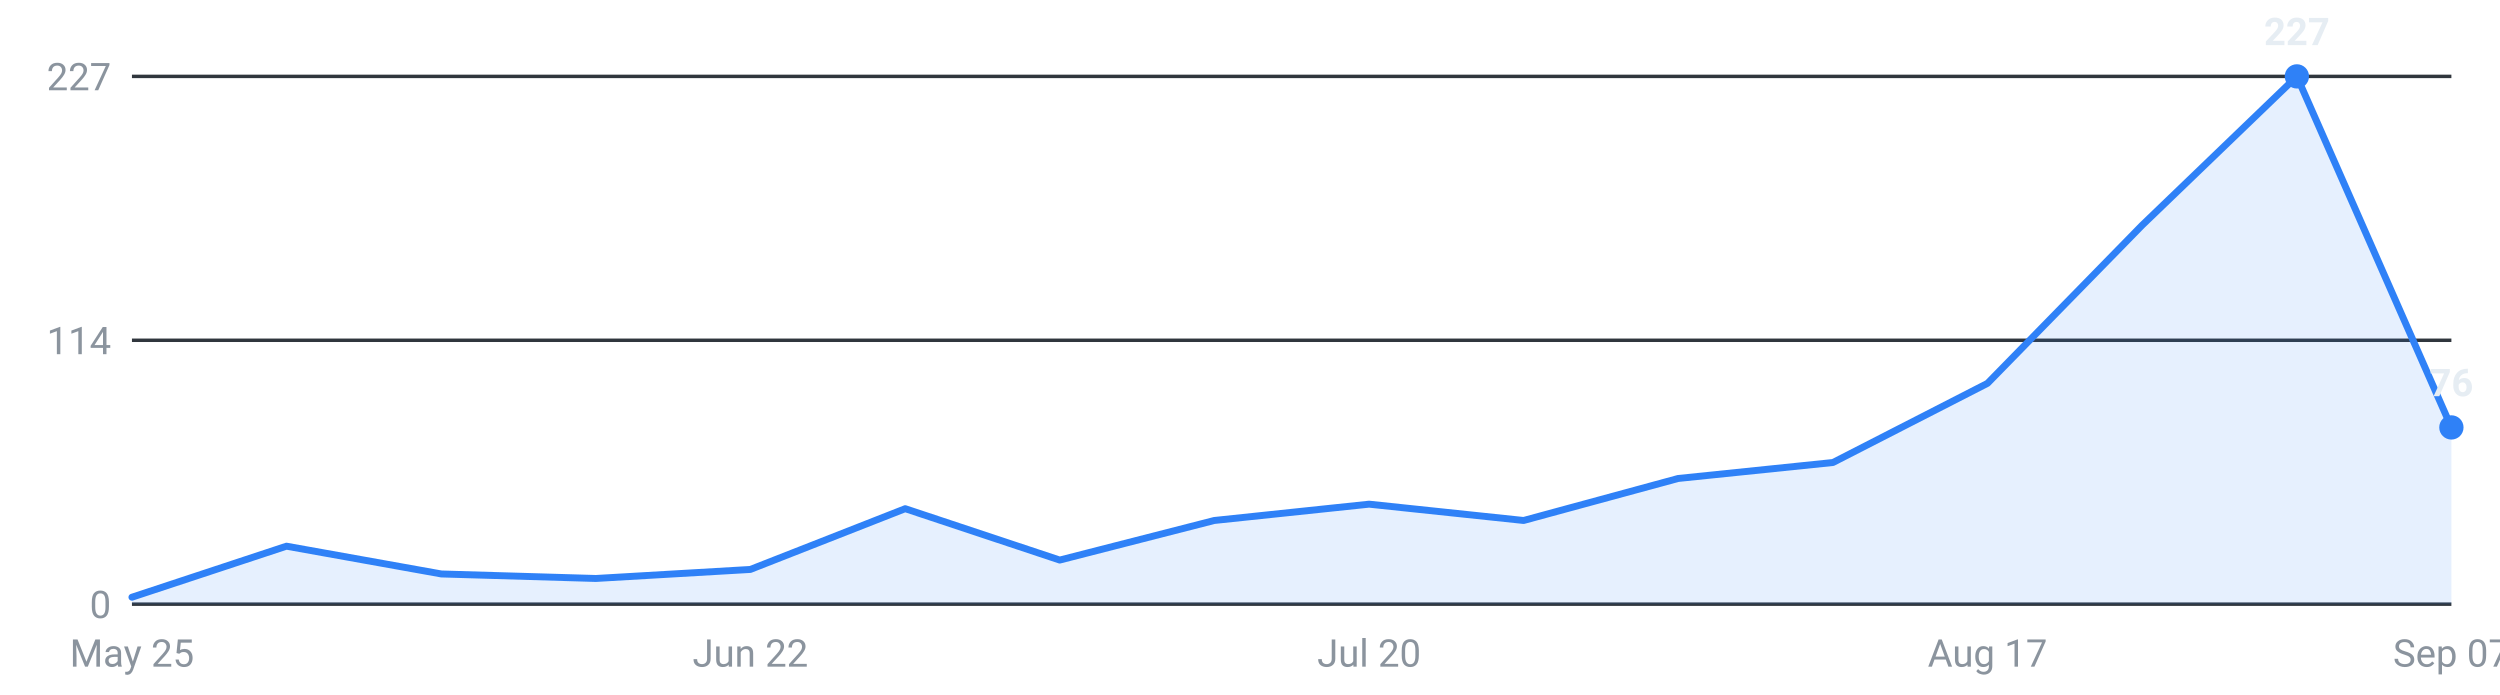
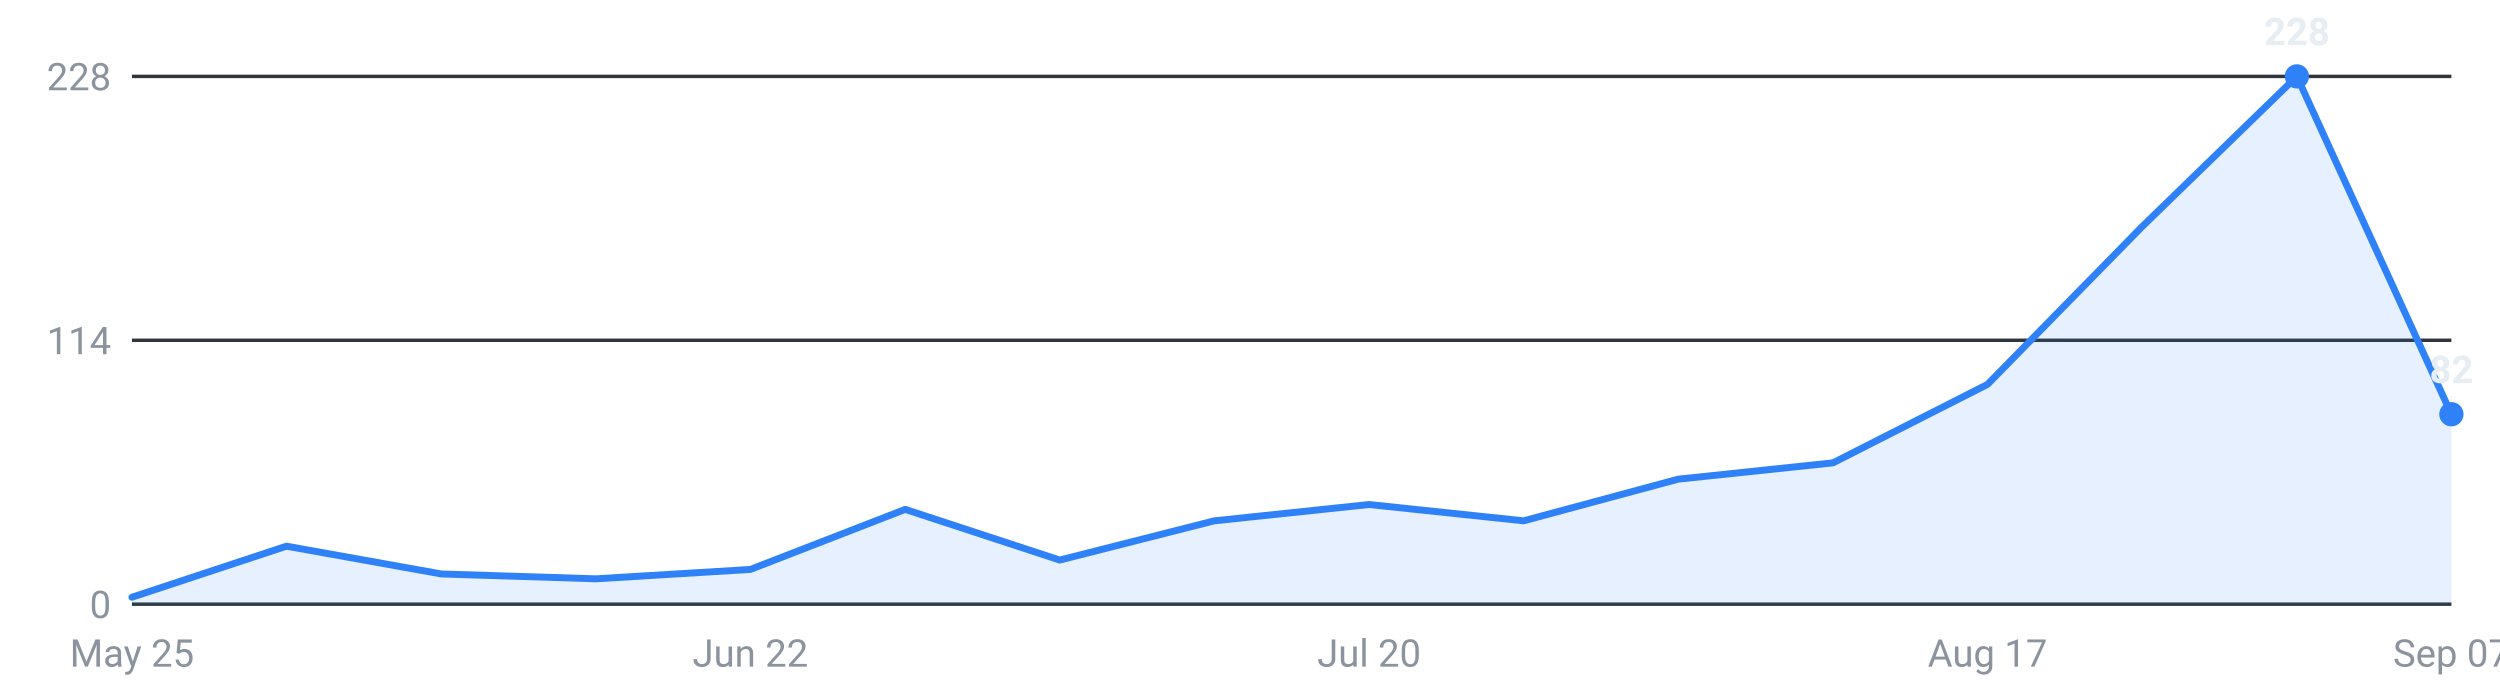
<svg xmlns="http://www.w3.org/2000/svg" viewBox="0 0 720 200" width="720" height="200" role="img" aria-label="Internships posted per week, last 16 weeks">
  <g font-family="-apple-system,Segoe UI,Roboto,sans-serif" font-size="11">
    <line x1="38" y1="174.0" x2="706" y2="174.0" stroke="#30363d" stroke-width="1" />
    <text x="32" y="178.0" text-anchor="end" fill="#8b949e">0</text>
    <line x1="38" y1="98.0" x2="706" y2="98.0" stroke="#30363d" stroke-width="1" />
    <text x="32" y="102.0" text-anchor="end" fill="#8b949e">114</text>
    <line x1="38" y1="22.0" x2="706" y2="22.0" stroke="#30363d" stroke-width="1" />
-     <text x="32" y="26.0" text-anchor="end" fill="#8b949e">227</text>
-     <path d="M38.0,174 L38.0,172.0 L82.5,157.3 L127.1,165.3 L171.6,166.6 L216.1,164.0 L260.7,146.5 L305.2,161.3 L349.7,149.9 L394.3,145.2 L438.8,149.9 L483.3,137.8 L527.9,133.2 L572.4,110.4 L616.9,64.9 L661.5,22.0 L706.0,123.1 L706.0,174 Z" fill="#2f81f7" fill-opacity="0.12" />
-     <polyline points="38.0,172.0 82.5,157.3 127.1,165.3 171.6,166.6 216.1,164.0 260.7,146.5 305.2,161.3 349.7,149.9 394.3,145.2 438.8,149.9 483.3,137.8 527.9,133.2 572.4,110.4 616.9,64.9 661.5,22.0 706.0,123.1" fill="none" stroke="#2f81f7" stroke-width="2" stroke-linejoin="round" stroke-linecap="round" />
+     <text x="32" y="26.0" text-anchor="end" fill="#8b949e">228</text>
+     <path d="M38.0,174 L38.0,172.0 L82.5,157.3 L127.1,165.3 L171.6,166.7 L216.1,164.0 L260.7,146.7 L305.2,161.3 L349.7,150.0 L394.3,145.3 L438.8,150.0 L483.3,138.0 L527.9,133.3 L572.4,110.7 L616.9,65.3 L661.5,22.0 L706.0,119.3 L706.0,174 Z" fill="#2f81f7" fill-opacity="0.12" />
+     <polyline points="38.0,172.0 82.5,157.3 127.1,165.3 171.6,166.7 216.1,164.0 260.7,146.7 305.2,161.3 349.7,150.0 394.3,145.3 438.8,150.0 483.3,138.0 527.9,133.3 572.4,110.7 616.9,65.3 661.5,22.0 706.0,119.3" fill="none" stroke="#2f81f7" stroke-width="2" stroke-linejoin="round" stroke-linecap="round" />
    <circle cx="661.5" cy="22.0" r="3.5" fill="#2f81f7" />
-     <text x="661.5" y="13.0" text-anchor="middle" fill="#e6edf3" font-weight="600">227</text>
-     <circle cx="706.0" cy="123.1" r="3.5" fill="#2f81f7" />
-     <text x="706.0" y="114.1" text-anchor="middle" fill="#e6edf3" font-weight="600">76</text>
+     <text x="661.5" y="13.0" text-anchor="middle" fill="#e6edf3" font-weight="600">228</text>
+     <circle cx="706.0" cy="119.3" r="3.5" fill="#2f81f7" />
+     <text x="706.0" y="110.3" text-anchor="middle" fill="#e6edf3" font-weight="600">82</text>
    <text x="38.0" y="192" text-anchor="middle" fill="#8b949e">May 25</text>
    <text x="216.1" y="192" text-anchor="middle" fill="#8b949e">Jun 22</text>
    <text x="394.3" y="192" text-anchor="middle" fill="#8b949e">Jul 20</text>
    <text x="572.4" y="192" text-anchor="middle" fill="#8b949e">Aug 17</text>
    <text x="706.0" y="192" text-anchor="middle" fill="#8b949e">Sep 07</text>
  </g>
</svg>
